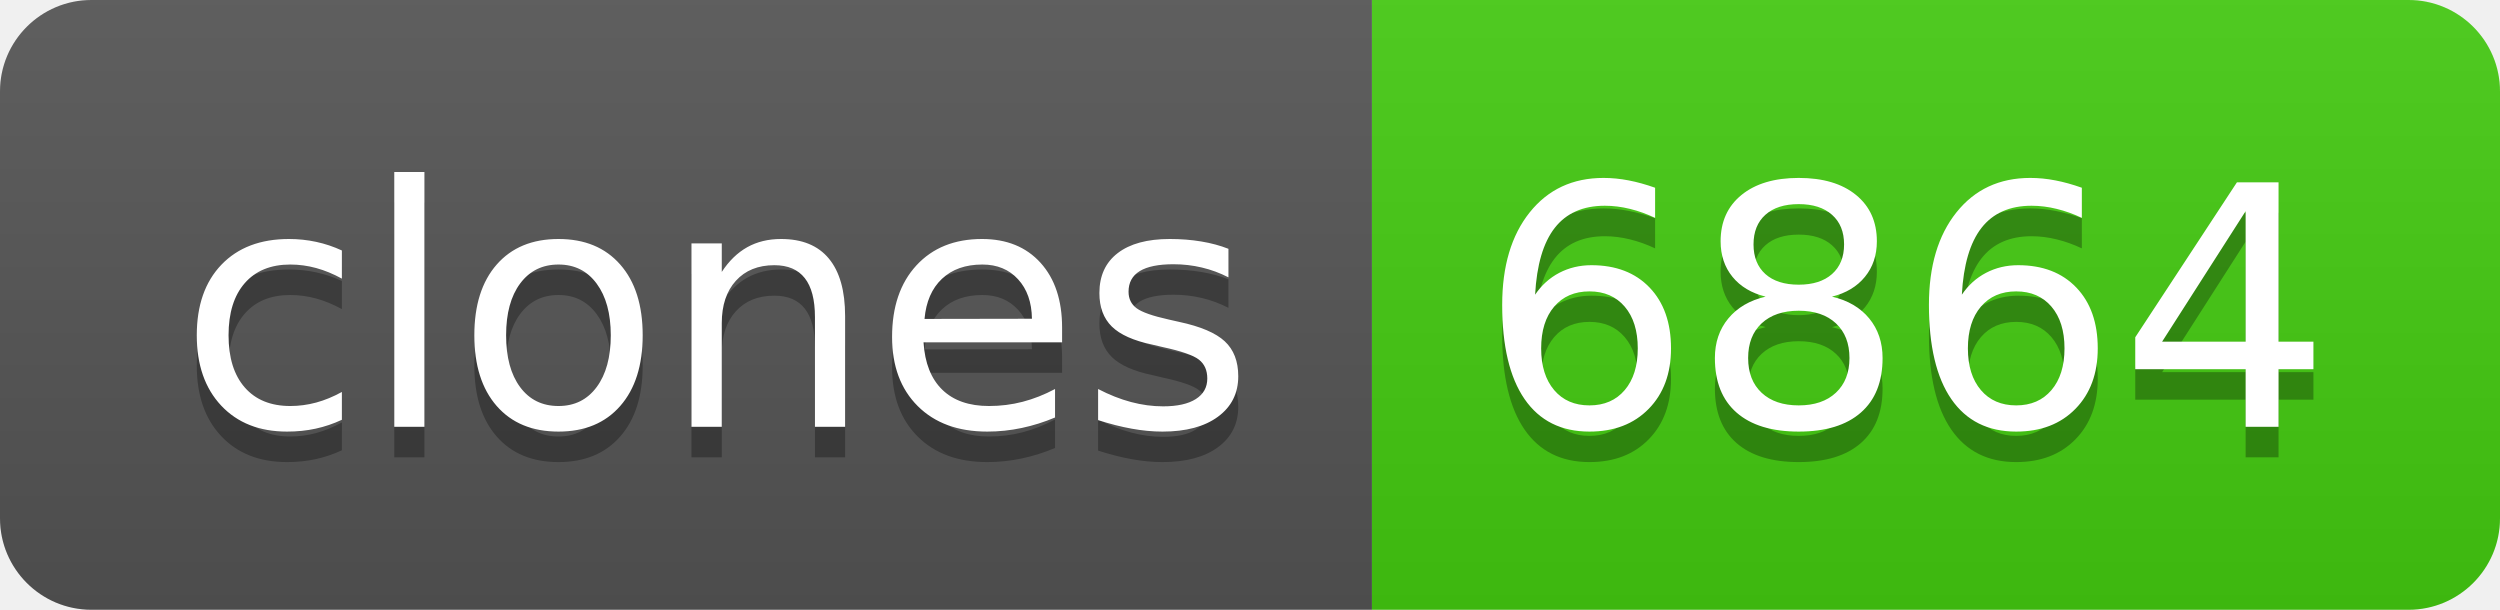
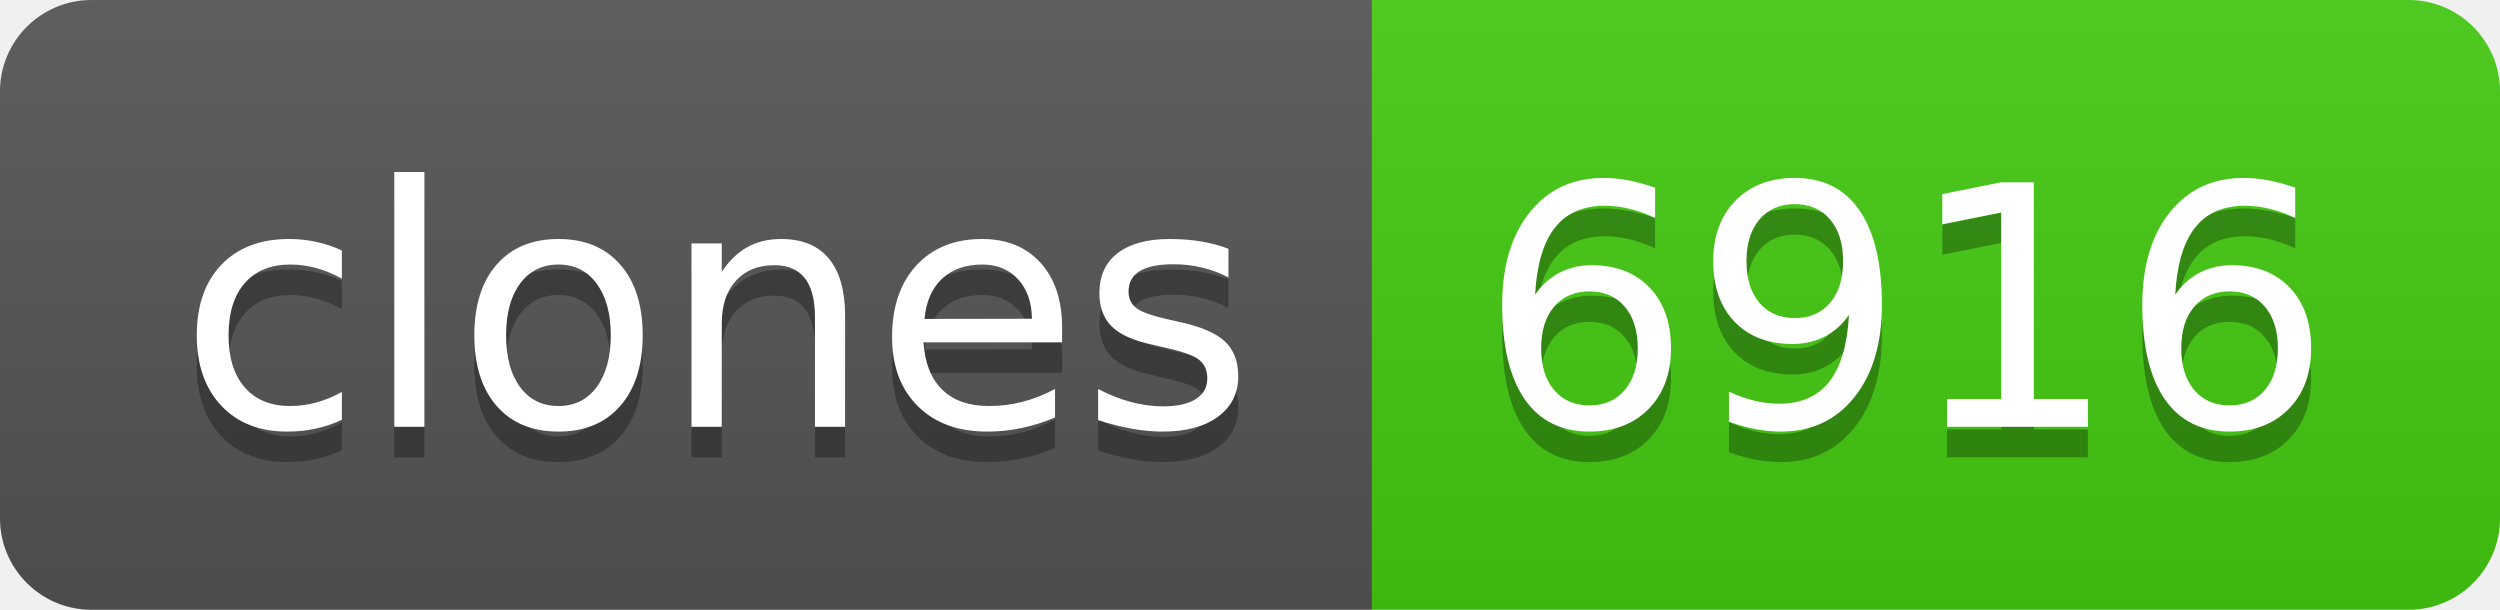
- <svg xmlns="http://www.w3.org/2000/svg" width="82" height="20" role="img" aria-label="clones: 6864">
+ <svg xmlns="http://www.w3.org/2000/svg" width="82" height="20" role="img" aria-label="clones: 6916">
  <linearGradient id="s" x2="0" y2="100%">
    <stop offset="0" stop-color="#bbb" stop-opacity=".1" />
    <stop offset="1" stop-opacity=".1" />
  </linearGradient>
  <clipPath id="r">
    <rect width="82" height="20" rx="3" fill="#fff" />
  </clipPath>
  <g clip-path="url(#r)">
    <rect width="45" height="20" fill="#555" />
    <rect x="45" width="37" height="20" fill="#4c1" />
    <rect width="82" height="20" fill="url(#s)" />
  </g>
  <g fill="#fff" text-anchor="middle" font-family="Verdana,Geneva,DejaVu Sans,sans-serif" text-rendering="geometricPrecision" font-size="110">
    <text aria-hidden="true" x="235" y="150" fill="#010101" fill-opacity=".3" transform="scale(.1)" textLength="350">clones</text>
    <text x="235" y="140" transform="scale(.1)" fill="#fff" textLength="350">clones</text>
-     <text aria-hidden="true" x="625" y="150" fill="#010101" fill-opacity=".3" transform="scale(.1)" textLength="270">6864</text>
-     <text x="625" y="140" transform="scale(.1)" fill="#fff" textLength="270">6864</text>
+     <text aria-hidden="true" x="625" y="150" fill="#010101" fill-opacity=".3" transform="scale(.1)" textLength="270">6916</text>
+     <text x="625" y="140" transform="scale(.1)" fill="#fff" textLength="270">6916</text>
  </g>
</svg>
